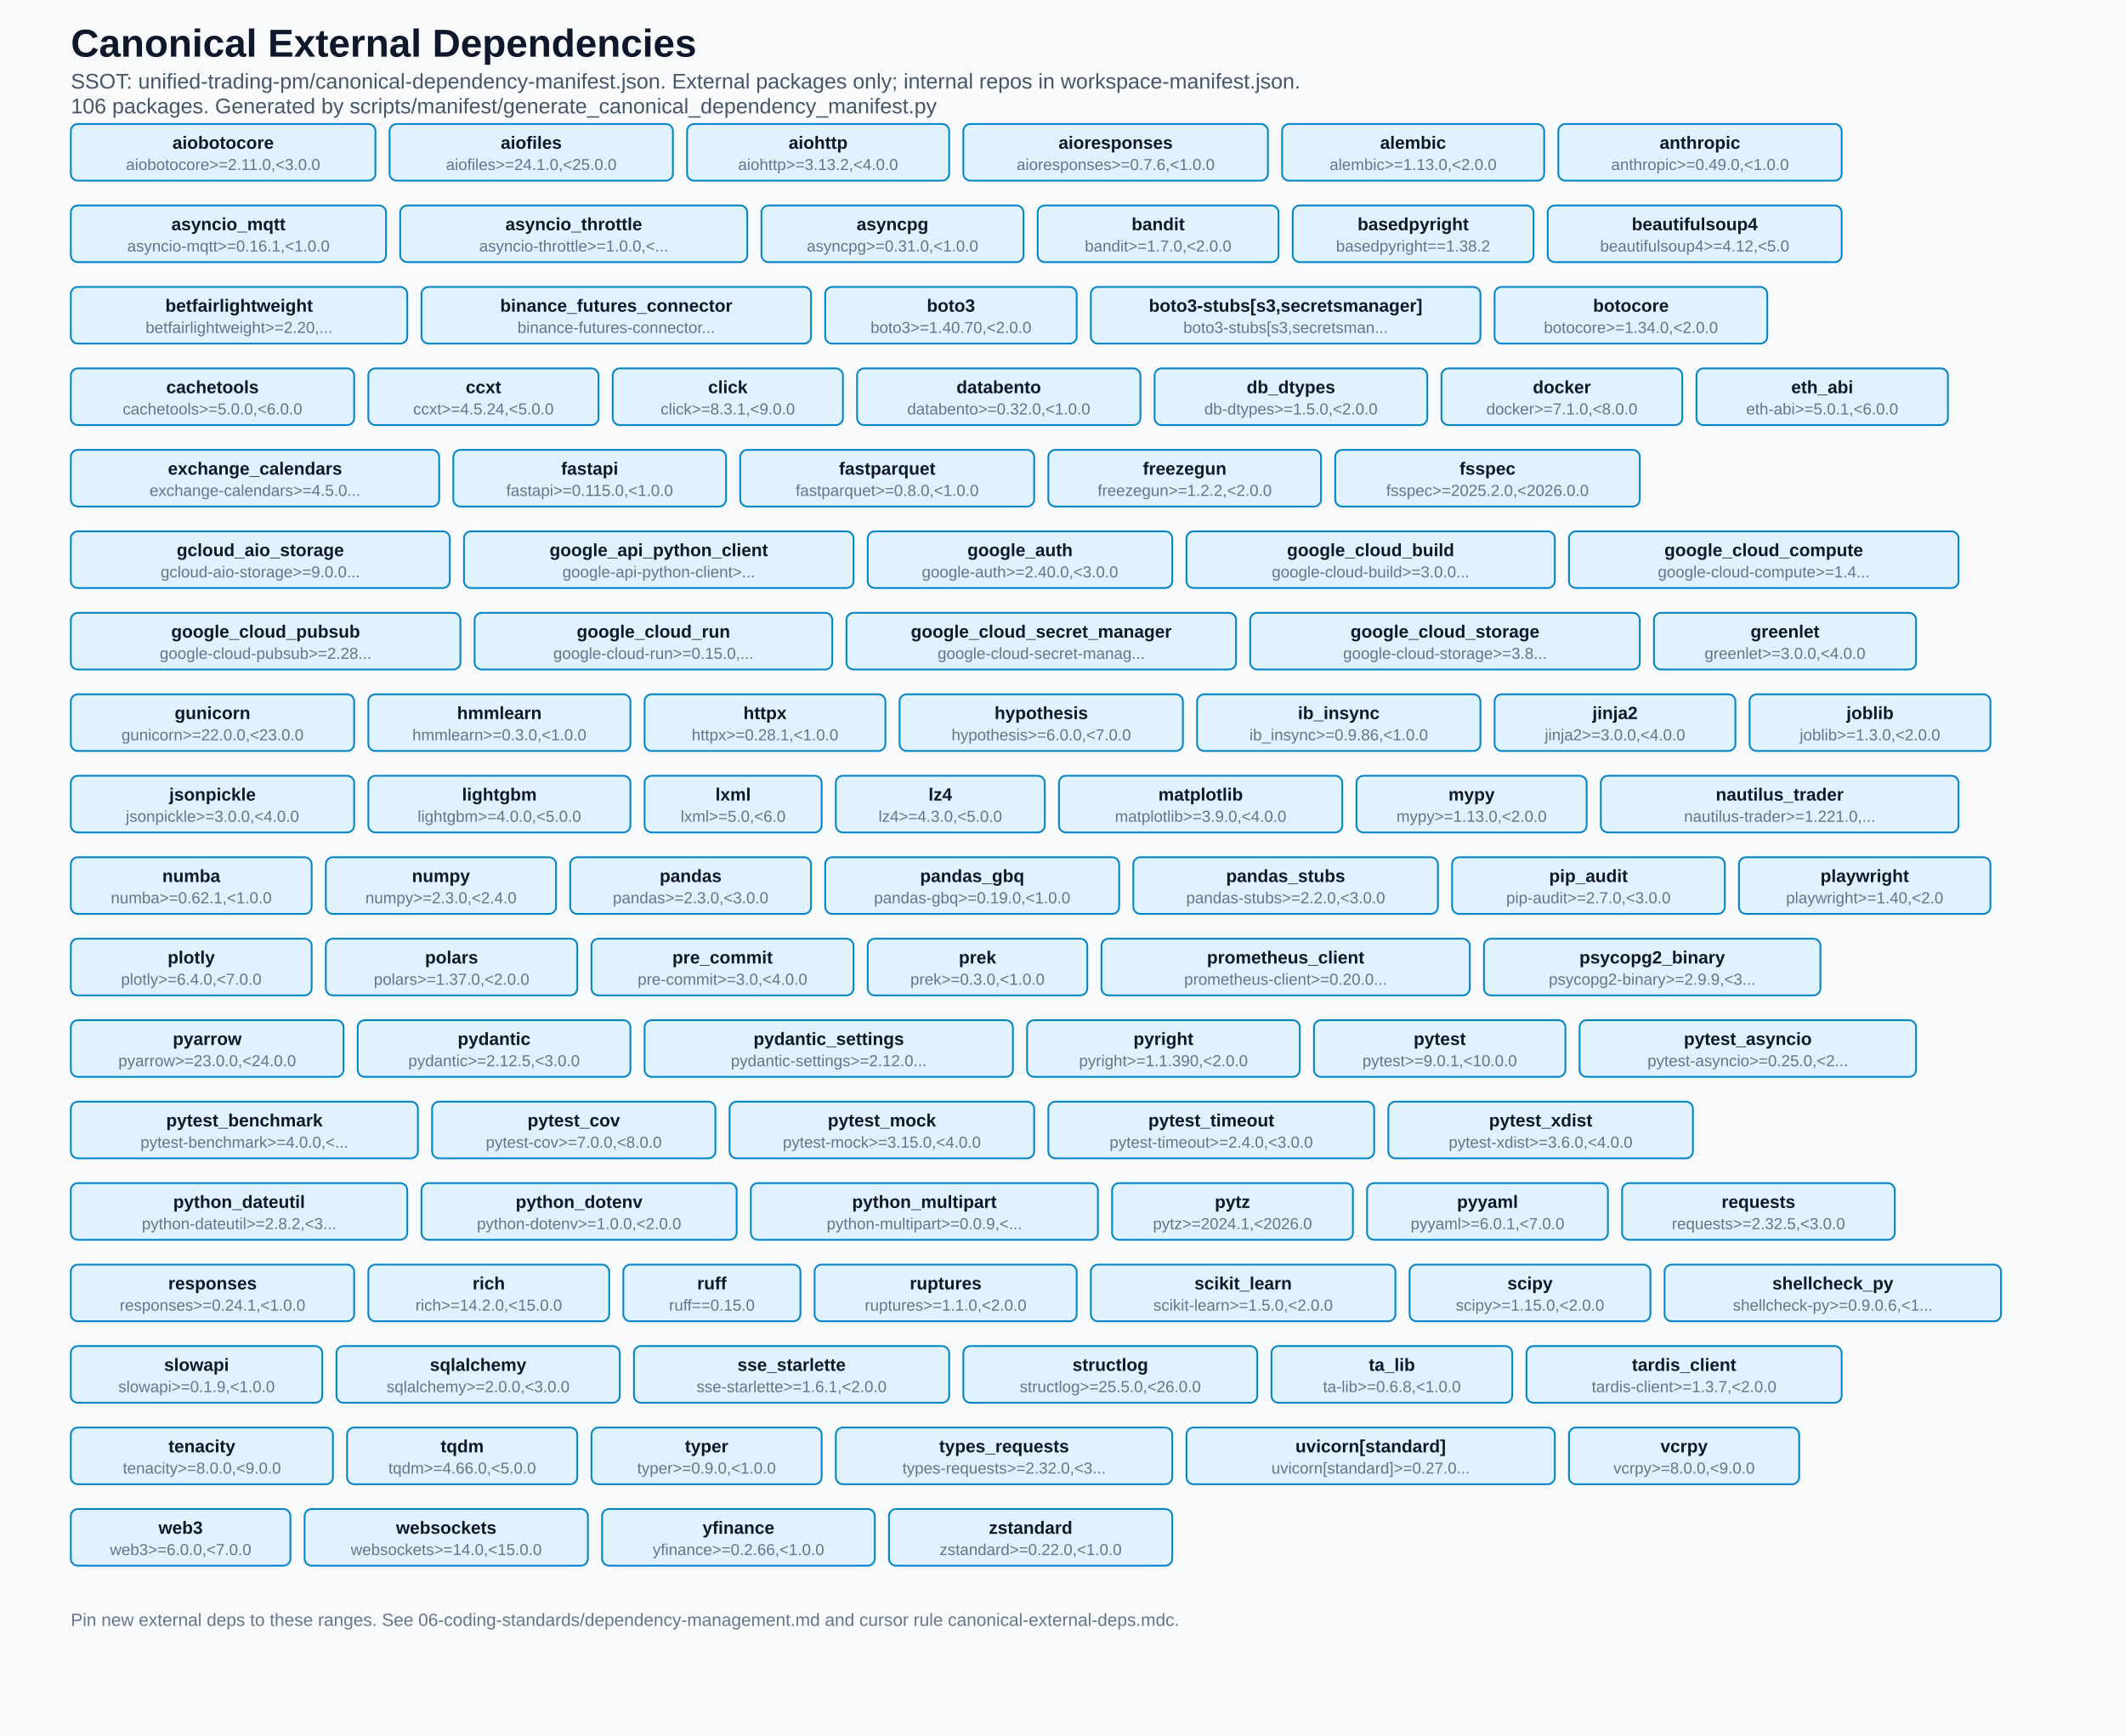
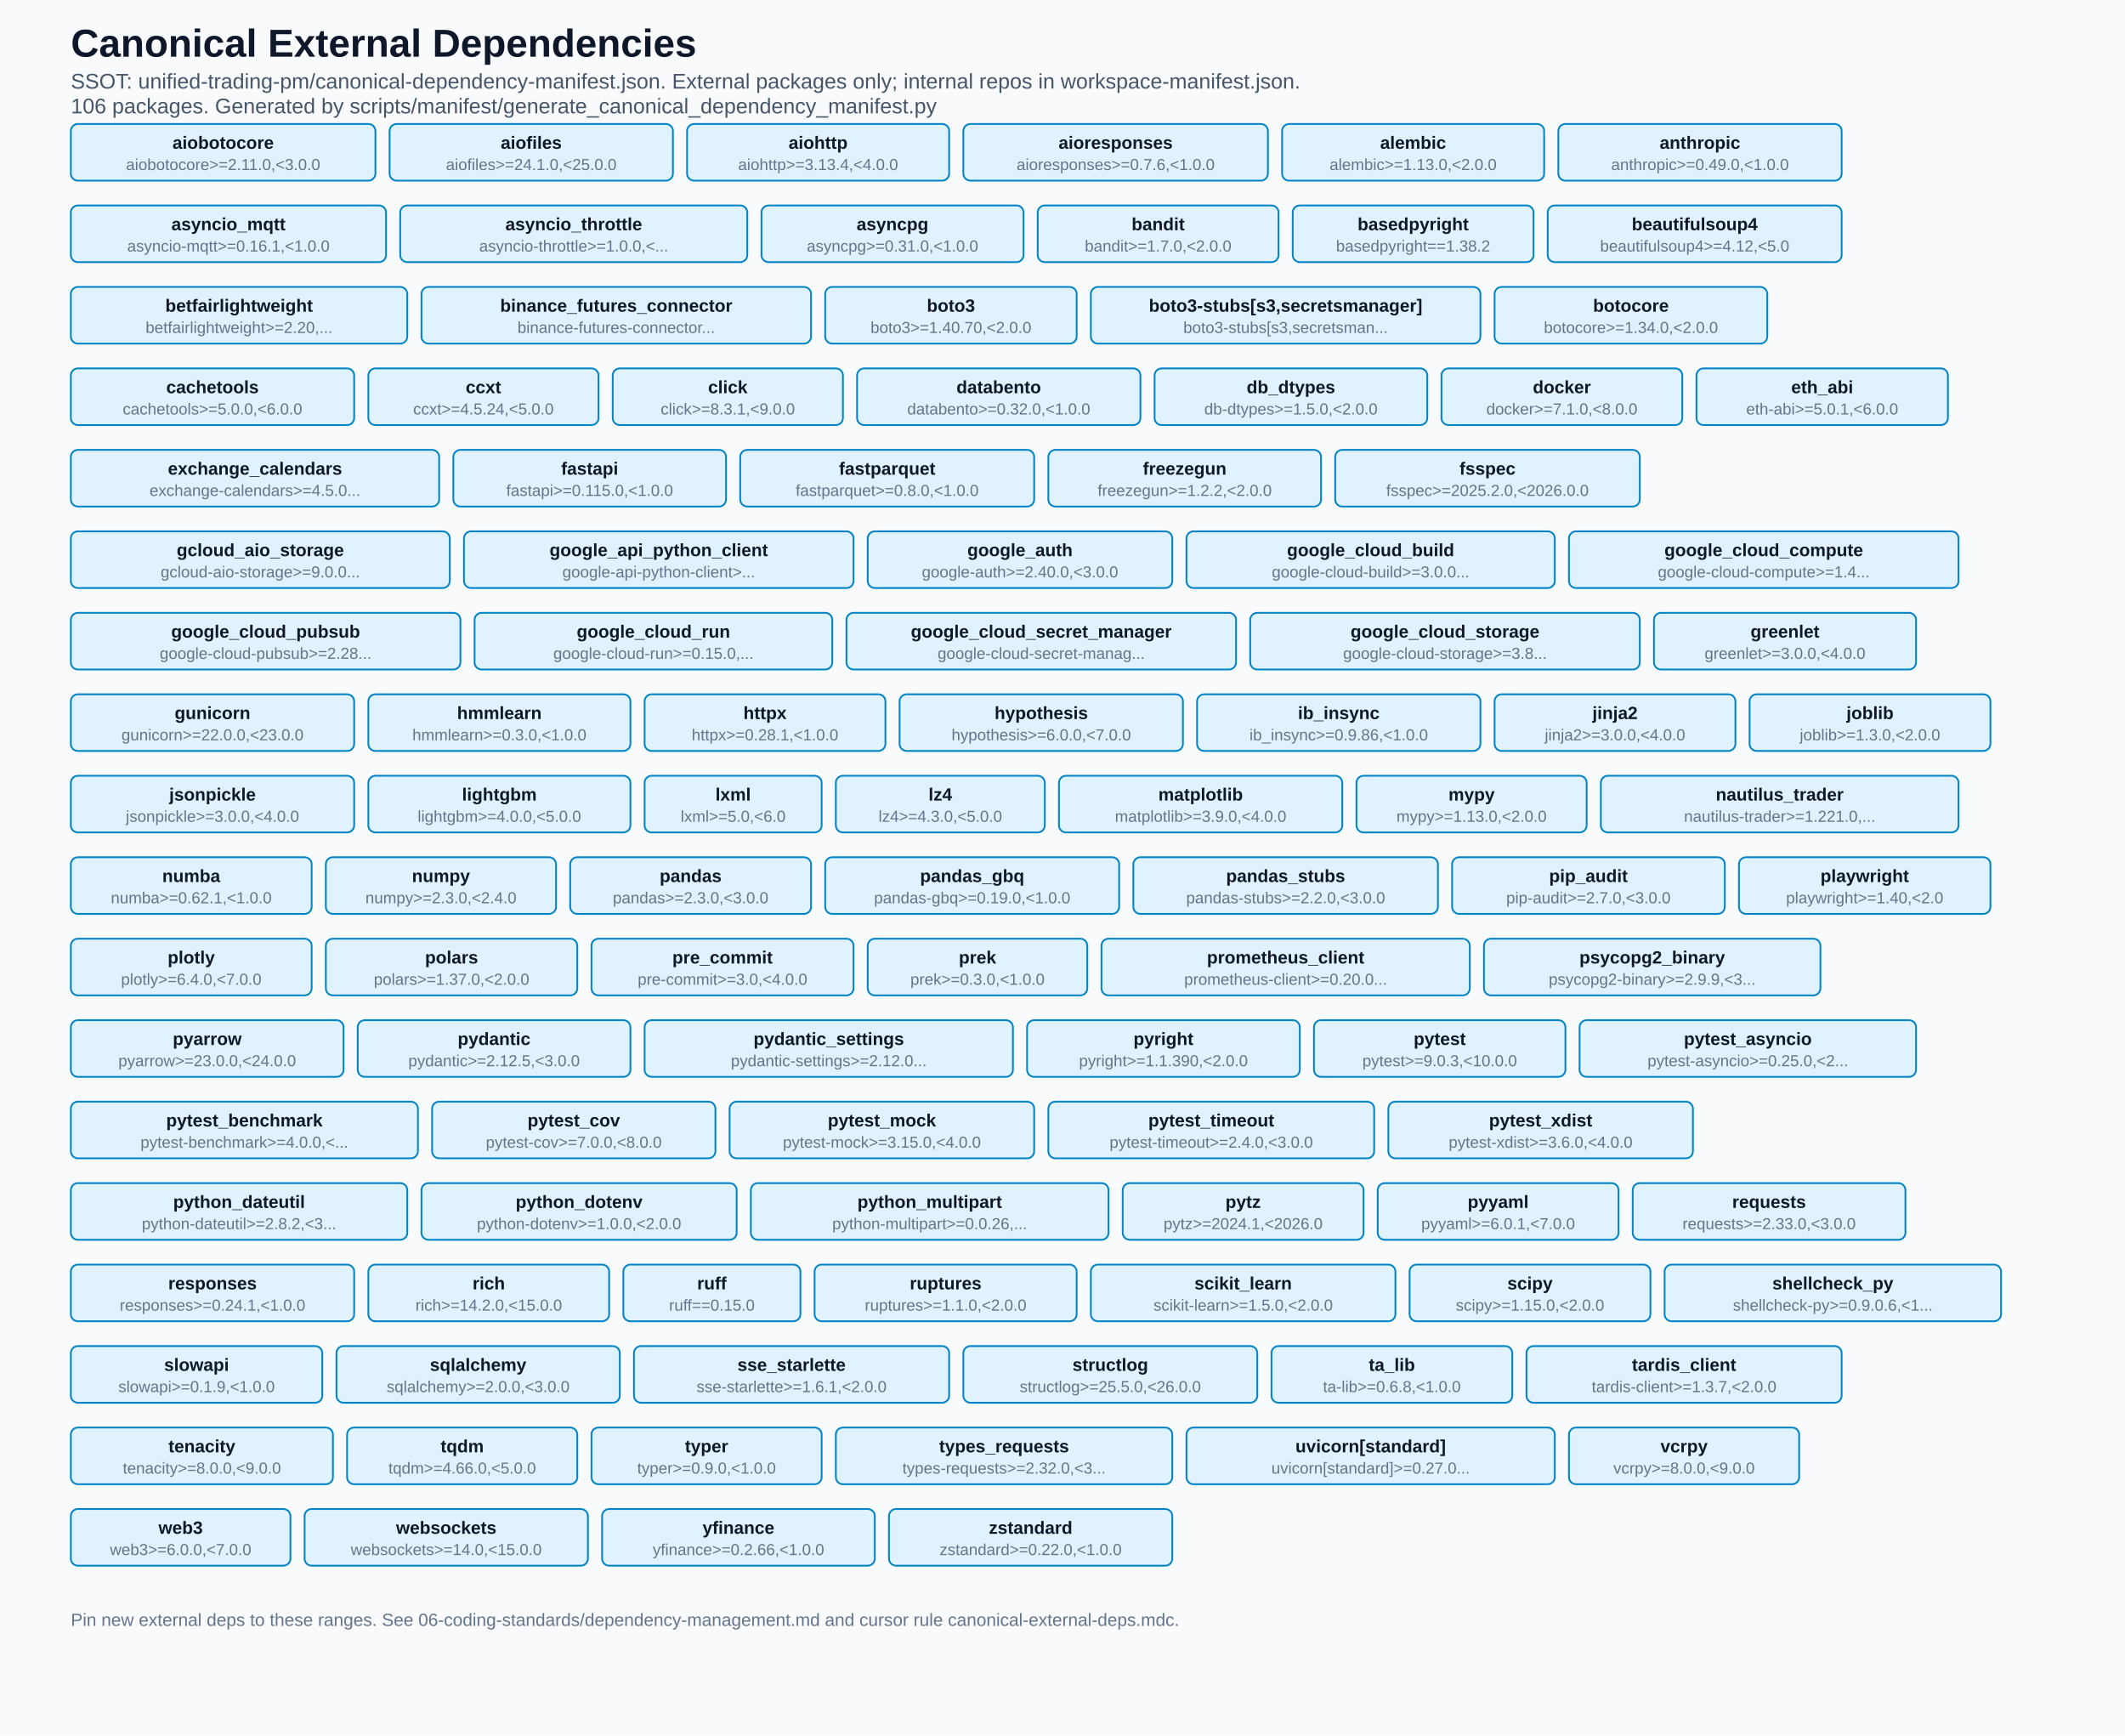
<svg xmlns="http://www.w3.org/2000/svg" width="1200" height="980" viewBox="0 0 1200 980">
  <defs>
    <style>

  .bg { fill: #f8fafc; }
  .title { font: 700 22px Arial, sans-serif; fill: #0f172a; }
  .subtitle { font: 500 12px Arial, sans-serif; fill: #475569; }
  .section { font: 700 13px Arial, sans-serif; fill: #0f172a; }
  .label { font: 600 10px Arial, sans-serif; fill: #0f172a; }
  .ver { font: 500 9px Arial, sans-serif; fill: #64748b; }
  .pkg-box { fill: #e0f2fe; stroke: #0284c7; stroke-width: 1; rx: 4; }
  .footer { font: 500 10px Arial, sans-serif; fill: #64748b; }

</style>
  </defs>
  <rect class="bg" x="0" y="0" width="1200" height="980" />
  <text x="40" y="32" class="title">Canonical External Dependencies</text>
  <text x="40" y="50" class="subtitle">SSOT: unified-trading-pm/canonical-dependency-manifest.json. External packages only; internal repos in workspace-manifest.json.</text>
  <text x="40" y="64" class="subtitle">106 packages. Generated by scripts/manifest/generate_canonical_dependency_manifest.py</text>
  <rect x="40" y="70" width="172" height="32" class="pkg-box" />
  <text x="126" y="84" text-anchor="middle" class="label">aiobotocore</text>
  <text x="126" y="96" text-anchor="middle" class="ver">aiobotocore&gt;=2.11.0,&lt;3.0.0</text>
  <rect x="220" y="70" width="160" height="32" class="pkg-box" />
  <text x="300" y="84" text-anchor="middle" class="label">aiofiles</text>
  <text x="300" y="96" text-anchor="middle" class="ver">aiofiles&gt;=24.1.0,&lt;25.0.0</text>
  <rect x="388" y="70" width="148" height="32" class="pkg-box" />
  <text x="462" y="84" text-anchor="middle" class="label">aiohttp</text>
-   <text x="462" y="96" text-anchor="middle" class="ver">aiohttp&gt;=3.13.2,&lt;4.0.0</text>
+   <text x="462" y="96" text-anchor="middle" class="ver">aiohttp&gt;=3.13.4,&lt;4.0.0</text>
  <rect x="544" y="70" width="172" height="32" class="pkg-box" />
  <text x="630" y="84" text-anchor="middle" class="label">aioresponses</text>
  <text x="630" y="96" text-anchor="middle" class="ver">aioresponses&gt;=0.7.6,&lt;1.0.0</text>
  <rect x="724" y="70" width="148" height="32" class="pkg-box" />
  <text x="798" y="84" text-anchor="middle" class="label">alembic</text>
  <text x="798" y="96" text-anchor="middle" class="ver">alembic&gt;=1.13.0,&lt;2.0.0</text>
  <rect x="880" y="70" width="160" height="32" class="pkg-box" />
  <text x="960" y="84" text-anchor="middle" class="label">anthropic</text>
  <text x="960" y="96" text-anchor="middle" class="ver">anthropic&gt;=0.49.0,&lt;1.0.0</text>
  <rect x="40" y="116" width="178" height="32" class="pkg-box" />
  <text x="129" y="130" text-anchor="middle" class="label">asyncio_mqtt</text>
  <text x="129" y="142" text-anchor="middle" class="ver">asyncio-mqtt&gt;=0.16.1,&lt;1.0.0</text>
  <rect x="226" y="116" width="196" height="32" class="pkg-box" />
  <text x="324" y="130" text-anchor="middle" class="label">asyncio_throttle</text>
  <text x="324" y="142" text-anchor="middle" class="ver">asyncio-throttle&gt;=1.0.0,&lt;...</text>
  <rect x="430" y="116" width="148" height="32" class="pkg-box" />
  <text x="504" y="130" text-anchor="middle" class="label">asyncpg</text>
  <text x="504" y="142" text-anchor="middle" class="ver">asyncpg&gt;=0.31.0,&lt;1.0.0</text>
  <rect x="586" y="116" width="136" height="32" class="pkg-box" />
  <text x="654" y="130" text-anchor="middle" class="label">bandit</text>
  <text x="654" y="142" text-anchor="middle" class="ver">bandit&gt;=1.7.0,&lt;2.0.0</text>
  <rect x="730" y="116" width="136" height="32" class="pkg-box" />
  <text x="798" y="130" text-anchor="middle" class="label">basedpyright</text>
  <text x="798" y="142" text-anchor="middle" class="ver">basedpyright==1.38.2</text>
  <rect x="874" y="116" width="166" height="32" class="pkg-box" />
  <text x="957" y="130" text-anchor="middle" class="label">beautifulsoup4</text>
  <text x="957" y="142" text-anchor="middle" class="ver">beautifulsoup4&gt;=4.12,&lt;5.0</text>
  <rect x="40" y="162" width="190" height="32" class="pkg-box" />
  <text x="135" y="176" text-anchor="middle" class="label">betfairlightweight</text>
  <text x="135" y="188" text-anchor="middle" class="ver">betfairlightweight&gt;=2.20,...</text>
  <rect x="238" y="162" width="220" height="32" class="pkg-box" />
  <text x="348" y="176" text-anchor="middle" class="label">binance_futures_connector</text>
  <text x="348" y="188" text-anchor="middle" class="ver">binance-futures-connector...</text>
  <rect x="466" y="162" width="142" height="32" class="pkg-box" />
  <text x="537" y="176" text-anchor="middle" class="label">boto3</text>
  <text x="537" y="188" text-anchor="middle" class="ver">boto3&gt;=1.40.70,&lt;2.0.0</text>
  <rect x="616" y="162" width="220" height="32" class="pkg-box" />
  <text x="726" y="176" text-anchor="middle" class="label">boto3-stubs[s3,secretsmanager]</text>
  <text x="726" y="188" text-anchor="middle" class="ver">boto3-stubs[s3,secretsman...</text>
  <rect x="844" y="162" width="154" height="32" class="pkg-box" />
  <text x="921" y="176" text-anchor="middle" class="label">botocore</text>
  <text x="921" y="188" text-anchor="middle" class="ver">botocore&gt;=1.34.0,&lt;2.0.0</text>
  <rect x="40" y="208" width="160" height="32" class="pkg-box" />
  <text x="120" y="222" text-anchor="middle" class="label">cachetools</text>
  <text x="120" y="234" text-anchor="middle" class="ver">cachetools&gt;=5.0.0,&lt;6.0.0</text>
  <rect x="208" y="208" width="130" height="32" class="pkg-box" />
  <text x="273" y="222" text-anchor="middle" class="label">ccxt</text>
  <text x="273" y="234" text-anchor="middle" class="ver">ccxt&gt;=4.5.24,&lt;5.0.0</text>
  <rect x="346" y="208" width="130" height="32" class="pkg-box" />
  <text x="411" y="222" text-anchor="middle" class="label">click</text>
  <text x="411" y="234" text-anchor="middle" class="ver">click&gt;=8.3.1,&lt;9.0.0</text>
  <rect x="484" y="208" width="160" height="32" class="pkg-box" />
  <text x="564" y="222" text-anchor="middle" class="label">databento</text>
  <text x="564" y="234" text-anchor="middle" class="ver">databento&gt;=0.32.0,&lt;1.0.0</text>
  <rect x="652" y="208" width="154" height="32" class="pkg-box" />
  <text x="729" y="222" text-anchor="middle" class="label">db_dtypes</text>
  <text x="729" y="234" text-anchor="middle" class="ver">db-dtypes&gt;=1.5.0,&lt;2.0.0</text>
  <rect x="814" y="208" width="136" height="32" class="pkg-box" />
  <text x="882" y="222" text-anchor="middle" class="label">docker</text>
  <text x="882" y="234" text-anchor="middle" class="ver">docker&gt;=7.1.0,&lt;8.0.0</text>
  <rect x="958" y="208" width="142" height="32" class="pkg-box" />
  <text x="1029" y="222" text-anchor="middle" class="label">eth_abi</text>
  <text x="1029" y="234" text-anchor="middle" class="ver">eth-abi&gt;=5.0.1,&lt;6.0.0</text>
  <rect x="40" y="254" width="208" height="32" class="pkg-box" />
  <text x="144" y="268" text-anchor="middle" class="label">exchange_calendars</text>
  <text x="144" y="280" text-anchor="middle" class="ver">exchange-calendars&gt;=4.5.0...</text>
  <rect x="256" y="254" width="154" height="32" class="pkg-box" />
  <text x="333" y="268" text-anchor="middle" class="label">fastapi</text>
  <text x="333" y="280" text-anchor="middle" class="ver">fastapi&gt;=0.115.0,&lt;1.0.0</text>
  <rect x="418" y="254" width="166" height="32" class="pkg-box" />
  <text x="501" y="268" text-anchor="middle" class="label">fastparquet</text>
  <text x="501" y="280" text-anchor="middle" class="ver">fastparquet&gt;=0.8.0,&lt;1.0.0</text>
  <rect x="592" y="254" width="154" height="32" class="pkg-box" />
  <text x="669" y="268" text-anchor="middle" class="label">freezegun</text>
  <text x="669" y="280" text-anchor="middle" class="ver">freezegun&gt;=1.2.2,&lt;2.0.0</text>
  <rect x="754" y="254" width="172" height="32" class="pkg-box" />
  <text x="840" y="268" text-anchor="middle" class="label">fsspec</text>
  <text x="840" y="280" text-anchor="middle" class="ver">fsspec&gt;=2025.2.0,&lt;2026.0.0</text>
  <rect x="40" y="300" width="214" height="32" class="pkg-box" />
  <text x="147" y="314" text-anchor="middle" class="label">gcloud_aio_storage</text>
  <text x="147" y="326" text-anchor="middle" class="ver">gcloud-aio-storage&gt;=9.0.0...</text>
  <rect x="262" y="300" width="220" height="32" class="pkg-box" />
  <text x="372" y="314" text-anchor="middle" class="label">google_api_python_client</text>
  <text x="372" y="326" text-anchor="middle" class="ver">google-api-python-client&gt;...</text>
  <rect x="490" y="300" width="172" height="32" class="pkg-box" />
  <text x="576" y="314" text-anchor="middle" class="label">google_auth</text>
  <text x="576" y="326" text-anchor="middle" class="ver">google-auth&gt;=2.40.0,&lt;3.0.0</text>
  <rect x="670" y="300" width="208" height="32" class="pkg-box" />
  <text x="774" y="314" text-anchor="middle" class="label">google_cloud_build</text>
  <text x="774" y="326" text-anchor="middle" class="ver">google-cloud-build&gt;=3.0.0...</text>
  <rect x="886" y="300" width="220" height="32" class="pkg-box" />
  <text x="996" y="314" text-anchor="middle" class="label">google_cloud_compute</text>
  <text x="996" y="326" text-anchor="middle" class="ver">google-cloud-compute&gt;=1.4...</text>
  <rect x="40" y="346" width="220" height="32" class="pkg-box" />
  <text x="150" y="360" text-anchor="middle" class="label">google_cloud_pubsub</text>
  <text x="150" y="372" text-anchor="middle" class="ver">google-cloud-pubsub&gt;=2.28...</text>
  <rect x="268" y="346" width="202" height="32" class="pkg-box" />
  <text x="369" y="360" text-anchor="middle" class="label">google_cloud_run</text>
  <text x="369" y="372" text-anchor="middle" class="ver">google-cloud-run&gt;=0.15.0,...</text>
  <rect x="478" y="346" width="220" height="32" class="pkg-box" />
  <text x="588" y="360" text-anchor="middle" class="label">google_cloud_secret_manager</text>
  <text x="588" y="372" text-anchor="middle" class="ver">google-cloud-secret-manag...</text>
  <rect x="706" y="346" width="220" height="32" class="pkg-box" />
  <text x="816" y="360" text-anchor="middle" class="label">google_cloud_storage</text>
  <text x="816" y="372" text-anchor="middle" class="ver">google-cloud-storage&gt;=3.8...</text>
  <rect x="934" y="346" width="148" height="32" class="pkg-box" />
  <text x="1008" y="360" text-anchor="middle" class="label">greenlet</text>
  <text x="1008" y="372" text-anchor="middle" class="ver">greenlet&gt;=3.0.0,&lt;4.0.0</text>
  <rect x="40" y="392" width="160" height="32" class="pkg-box" />
  <text x="120" y="406" text-anchor="middle" class="label">gunicorn</text>
  <text x="120" y="418" text-anchor="middle" class="ver">gunicorn&gt;=22.0.0,&lt;23.0.0</text>
  <rect x="208" y="392" width="148" height="32" class="pkg-box" />
  <text x="282" y="406" text-anchor="middle" class="label">hmmlearn</text>
  <text x="282" y="418" text-anchor="middle" class="ver">hmmlearn&gt;=0.3.0,&lt;1.0.0</text>
  <rect x="364" y="392" width="136" height="32" class="pkg-box" />
  <text x="432" y="406" text-anchor="middle" class="label">httpx</text>
  <text x="432" y="418" text-anchor="middle" class="ver">httpx&gt;=0.28.1,&lt;1.0.0</text>
  <rect x="508" y="392" width="160" height="32" class="pkg-box" />
  <text x="588" y="406" text-anchor="middle" class="label">hypothesis</text>
  <text x="588" y="418" text-anchor="middle" class="ver">hypothesis&gt;=6.0.0,&lt;7.0.0</text>
  <rect x="676" y="392" width="160" height="32" class="pkg-box" />
  <text x="756" y="406" text-anchor="middle" class="label">ib_insync</text>
  <text x="756" y="418" text-anchor="middle" class="ver">ib_insync&gt;=0.9.86,&lt;1.0.0</text>
  <rect x="844" y="392" width="136" height="32" class="pkg-box" />
  <text x="912" y="406" text-anchor="middle" class="label">jinja2</text>
  <text x="912" y="418" text-anchor="middle" class="ver">jinja2&gt;=3.0.0,&lt;4.0.0</text>
  <rect x="988" y="392" width="136" height="32" class="pkg-box" />
  <text x="1056" y="406" text-anchor="middle" class="label">joblib</text>
  <text x="1056" y="418" text-anchor="middle" class="ver">joblib&gt;=1.3.0,&lt;2.0.0</text>
  <rect x="40" y="438" width="160" height="32" class="pkg-box" />
  <text x="120" y="452" text-anchor="middle" class="label">jsonpickle</text>
  <text x="120" y="464" text-anchor="middle" class="ver">jsonpickle&gt;=3.0.0,&lt;4.0.0</text>
  <rect x="208" y="438" width="148" height="32" class="pkg-box" />
  <text x="282" y="452" text-anchor="middle" class="label">lightgbm</text>
  <text x="282" y="464" text-anchor="middle" class="ver">lightgbm&gt;=4.0.0,&lt;5.0.0</text>
  <rect x="364" y="438" width="100" height="32" class="pkg-box" />
  <text x="414" y="452" text-anchor="middle" class="label">lxml</text>
  <text x="414" y="464" text-anchor="middle" class="ver">lxml&gt;=5.0,&lt;6.0</text>
  <rect x="472" y="438" width="118" height="32" class="pkg-box" />
  <text x="531" y="452" text-anchor="middle" class="label">lz4</text>
  <text x="531" y="464" text-anchor="middle" class="ver">lz4&gt;=4.3.0,&lt;5.0.0</text>
  <rect x="598" y="438" width="160" height="32" class="pkg-box" />
  <text x="678" y="452" text-anchor="middle" class="label">matplotlib</text>
  <text x="678" y="464" text-anchor="middle" class="ver">matplotlib&gt;=3.9.0,&lt;4.0.0</text>
  <rect x="766" y="438" width="130" height="32" class="pkg-box" />
  <text x="831" y="452" text-anchor="middle" class="label">mypy</text>
  <text x="831" y="464" text-anchor="middle" class="ver">mypy&gt;=1.13.0,&lt;2.0.0</text>
  <rect x="904" y="438" width="202" height="32" class="pkg-box" />
  <text x="1005" y="452" text-anchor="middle" class="label">nautilus_trader</text>
  <text x="1005" y="464" text-anchor="middle" class="ver">nautilus-trader&gt;=1.221.0,...</text>
  <rect x="40" y="484" width="136" height="32" class="pkg-box" />
  <text x="108" y="498" text-anchor="middle" class="label">numba</text>
  <text x="108" y="510" text-anchor="middle" class="ver">numba&gt;=0.62.1,&lt;1.0.0</text>
  <rect x="184" y="484" width="130" height="32" class="pkg-box" />
  <text x="249" y="498" text-anchor="middle" class="label">numpy</text>
  <text x="249" y="510" text-anchor="middle" class="ver">numpy&gt;=2.3.0,&lt;2.4.0</text>
  <rect x="322" y="484" width="136" height="32" class="pkg-box" />
  <text x="390" y="498" text-anchor="middle" class="label">pandas</text>
  <text x="390" y="510" text-anchor="middle" class="ver">pandas&gt;=2.3.0,&lt;3.0.0</text>
  <rect x="466" y="484" width="166" height="32" class="pkg-box" />
  <text x="549" y="498" text-anchor="middle" class="label">pandas_gbq</text>
  <text x="549" y="510" text-anchor="middle" class="ver">pandas-gbq&gt;=0.19.0,&lt;1.0.0</text>
  <rect x="640" y="484" width="172" height="32" class="pkg-box" />
  <text x="726" y="498" text-anchor="middle" class="label">pandas_stubs</text>
  <text x="726" y="510" text-anchor="middle" class="ver">pandas-stubs&gt;=2.2.0,&lt;3.0.0</text>
  <rect x="820" y="484" width="154" height="32" class="pkg-box" />
  <text x="897" y="498" text-anchor="middle" class="label">pip_audit</text>
  <text x="897" y="510" text-anchor="middle" class="ver">pip-audit&gt;=2.7.0,&lt;3.0.0</text>
  <rect x="982" y="484" width="142" height="32" class="pkg-box" />
  <text x="1053" y="498" text-anchor="middle" class="label">playwright</text>
  <text x="1053" y="510" text-anchor="middle" class="ver">playwright&gt;=1.40,&lt;2.0</text>
  <rect x="40" y="530" width="136" height="32" class="pkg-box" />
  <text x="108" y="544" text-anchor="middle" class="label">plotly</text>
  <text x="108" y="556" text-anchor="middle" class="ver">plotly&gt;=6.4.0,&lt;7.0.0</text>
  <rect x="184" y="530" width="142" height="32" class="pkg-box" />
  <text x="255" y="544" text-anchor="middle" class="label">polars</text>
  <text x="255" y="556" text-anchor="middle" class="ver">polars&gt;=1.37.0,&lt;2.0.0</text>
  <rect x="334" y="530" width="148" height="32" class="pkg-box" />
  <text x="408" y="544" text-anchor="middle" class="label">pre_commit</text>
  <text x="408" y="556" text-anchor="middle" class="ver">pre-commit&gt;=3.0,&lt;4.0.0</text>
  <rect x="490" y="530" width="124" height="32" class="pkg-box" />
  <text x="552" y="544" text-anchor="middle" class="label">prek</text>
  <text x="552" y="556" text-anchor="middle" class="ver">prek&gt;=0.3.0,&lt;1.0.0</text>
  <rect x="622" y="530" width="208" height="32" class="pkg-box" />
  <text x="726" y="544" text-anchor="middle" class="label">prometheus_client</text>
  <text x="726" y="556" text-anchor="middle" class="ver">prometheus-client&gt;=0.20.0...</text>
  <rect x="838" y="530" width="190" height="32" class="pkg-box" />
  <text x="933" y="544" text-anchor="middle" class="label">psycopg2_binary</text>
  <text x="933" y="556" text-anchor="middle" class="ver">psycopg2-binary&gt;=2.9.9,&lt;3...</text>
  <rect x="40" y="576" width="154" height="32" class="pkg-box" />
  <text x="117" y="590" text-anchor="middle" class="label">pyarrow</text>
  <text x="117" y="602" text-anchor="middle" class="ver">pyarrow&gt;=23.0.0,&lt;24.0.0</text>
  <rect x="202" y="576" width="154" height="32" class="pkg-box" />
  <text x="279" y="590" text-anchor="middle" class="label">pydantic</text>
  <text x="279" y="602" text-anchor="middle" class="ver">pydantic&gt;=2.12.5,&lt;3.0.0</text>
  <rect x="364" y="576" width="208" height="32" class="pkg-box" />
  <text x="468" y="590" text-anchor="middle" class="label">pydantic_settings</text>
  <text x="468" y="602" text-anchor="middle" class="ver">pydantic-settings&gt;=2.12.0...</text>
  <rect x="580" y="576" width="154" height="32" class="pkg-box" />
  <text x="657" y="590" text-anchor="middle" class="label">pyright</text>
  <text x="657" y="602" text-anchor="middle" class="ver">pyright&gt;=1.1.390,&lt;2.0.0</text>
  <rect x="742" y="576" width="142" height="32" class="pkg-box" />
  <text x="813" y="590" text-anchor="middle" class="label">pytest</text>
-   <text x="813" y="602" text-anchor="middle" class="ver">pytest&gt;=9.0.1,&lt;10.0.0</text>
+   <text x="813" y="602" text-anchor="middle" class="ver">pytest&gt;=9.0.3,&lt;10.0.0</text>
  <rect x="892" y="576" width="190" height="32" class="pkg-box" />
  <text x="987" y="590" text-anchor="middle" class="label">pytest_asyncio</text>
  <text x="987" y="602" text-anchor="middle" class="ver">pytest-asyncio&gt;=0.25.0,&lt;2...</text>
  <rect x="40" y="622" width="196" height="32" class="pkg-box" />
  <text x="138" y="636" text-anchor="middle" class="label">pytest_benchmark</text>
  <text x="138" y="648" text-anchor="middle" class="ver">pytest-benchmark&gt;=4.0.0,&lt;...</text>
  <rect x="244" y="622" width="160" height="32" class="pkg-box" />
  <text x="324" y="636" text-anchor="middle" class="label">pytest_cov</text>
  <text x="324" y="648" text-anchor="middle" class="ver">pytest-cov&gt;=7.0.0,&lt;8.0.0</text>
  <rect x="412" y="622" width="172" height="32" class="pkg-box" />
  <text x="498" y="636" text-anchor="middle" class="label">pytest_mock</text>
  <text x="498" y="648" text-anchor="middle" class="ver">pytest-mock&gt;=3.15.0,&lt;4.0.0</text>
  <rect x="592" y="622" width="184" height="32" class="pkg-box" />
  <text x="684" y="636" text-anchor="middle" class="label">pytest_timeout</text>
  <text x="684" y="648" text-anchor="middle" class="ver">pytest-timeout&gt;=2.4.0,&lt;3.0.0</text>
  <rect x="784" y="622" width="172" height="32" class="pkg-box" />
  <text x="870" y="636" text-anchor="middle" class="label">pytest_xdist</text>
  <text x="870" y="648" text-anchor="middle" class="ver">pytest-xdist&gt;=3.6.0,&lt;4.0.0</text>
  <rect x="40" y="668" width="190" height="32" class="pkg-box" />
  <text x="135" y="682" text-anchor="middle" class="label">python_dateutil</text>
  <text x="135" y="694" text-anchor="middle" class="ver">python-dateutil&gt;=2.8.2,&lt;3...</text>
  <rect x="238" y="668" width="178" height="32" class="pkg-box" />
  <text x="327" y="682" text-anchor="middle" class="label">python_dotenv</text>
  <text x="327" y="694" text-anchor="middle" class="ver">python-dotenv&gt;=1.0.0,&lt;2.0.0</text>
-   <rect x="424" y="668" width="196" height="32" class="pkg-box" />
-   <text x="522" y="682" text-anchor="middle" class="label">python_multipart</text>
-   <text x="522" y="694" text-anchor="middle" class="ver">python-multipart&gt;=0.0.9,&lt;...</text>
-   <rect x="628" y="668" width="136" height="32" class="pkg-box" />
-   <text x="696" y="682" text-anchor="middle" class="label">pytz</text>
-   <text x="696" y="694" text-anchor="middle" class="ver">pytz&gt;=2024.1,&lt;2026.0</text>
-   <rect x="772" y="668" width="136" height="32" class="pkg-box" />
-   <text x="840" y="682" text-anchor="middle" class="label">pyyaml</text>
-   <text x="840" y="694" text-anchor="middle" class="ver">pyyaml&gt;=6.0.1,&lt;7.0.0</text>
-   <rect x="916" y="668" width="154" height="32" class="pkg-box" />
-   <text x="993" y="682" text-anchor="middle" class="label">requests</text>
-   <text x="993" y="694" text-anchor="middle" class="ver">requests&gt;=2.32.5,&lt;3.0.0</text>
+   <rect x="424" y="668" width="202" height="32" class="pkg-box" />
+   <text x="525" y="682" text-anchor="middle" class="label">python_multipart</text>
+   <text x="525" y="694" text-anchor="middle" class="ver">python-multipart&gt;=0.0.26,...</text>
+   <rect x="634" y="668" width="136" height="32" class="pkg-box" />
+   <text x="702" y="682" text-anchor="middle" class="label">pytz</text>
+   <text x="702" y="694" text-anchor="middle" class="ver">pytz&gt;=2024.1,&lt;2026.0</text>
+   <rect x="778" y="668" width="136" height="32" class="pkg-box" />
+   <text x="846" y="682" text-anchor="middle" class="label">pyyaml</text>
+   <text x="846" y="694" text-anchor="middle" class="ver">pyyaml&gt;=6.0.1,&lt;7.0.0</text>
+   <rect x="922" y="668" width="154" height="32" class="pkg-box" />
+   <text x="999" y="682" text-anchor="middle" class="label">requests</text>
+   <text x="999" y="694" text-anchor="middle" class="ver">requests&gt;=2.33.0,&lt;3.0.0</text>
  <rect x="40" y="714" width="160" height="32" class="pkg-box" />
  <text x="120" y="728" text-anchor="middle" class="label">responses</text>
  <text x="120" y="740" text-anchor="middle" class="ver">responses&gt;=0.24.1,&lt;1.0.0</text>
  <rect x="208" y="714" width="136" height="32" class="pkg-box" />
  <text x="276" y="728" text-anchor="middle" class="label">rich</text>
  <text x="276" y="740" text-anchor="middle" class="ver">rich&gt;=14.2.0,&lt;15.0.0</text>
  <rect x="352" y="714" width="100" height="32" class="pkg-box" />
  <text x="402" y="728" text-anchor="middle" class="label">ruff</text>
  <text x="402" y="740" text-anchor="middle" class="ver">ruff==0.15.0</text>
  <rect x="460" y="714" width="148" height="32" class="pkg-box" />
  <text x="534" y="728" text-anchor="middle" class="label">ruptures</text>
  <text x="534" y="740" text-anchor="middle" class="ver">ruptures&gt;=1.1.0,&lt;2.0.0</text>
  <rect x="616" y="714" width="172" height="32" class="pkg-box" />
  <text x="702" y="728" text-anchor="middle" class="label">scikit_learn</text>
  <text x="702" y="740" text-anchor="middle" class="ver">scikit-learn&gt;=1.5.0,&lt;2.0.0</text>
  <rect x="796" y="714" width="136" height="32" class="pkg-box" />
  <text x="864" y="728" text-anchor="middle" class="label">scipy</text>
  <text x="864" y="740" text-anchor="middle" class="ver">scipy&gt;=1.15.0,&lt;2.0.0</text>
  <rect x="940" y="714" width="190" height="32" class="pkg-box" />
  <text x="1035" y="728" text-anchor="middle" class="label">shellcheck_py</text>
  <text x="1035" y="740" text-anchor="middle" class="ver">shellcheck-py&gt;=0.9.0.6,&lt;1...</text>
  <rect x="40" y="760" width="142" height="32" class="pkg-box" />
  <text x="111" y="774" text-anchor="middle" class="label">slowapi</text>
  <text x="111" y="786" text-anchor="middle" class="ver">slowapi&gt;=0.1.9,&lt;1.0.0</text>
  <rect x="190" y="760" width="160" height="32" class="pkg-box" />
  <text x="270" y="774" text-anchor="middle" class="label">sqlalchemy</text>
  <text x="270" y="786" text-anchor="middle" class="ver">sqlalchemy&gt;=2.0.0,&lt;3.0.0</text>
  <rect x="358" y="760" width="178" height="32" class="pkg-box" />
  <text x="447" y="774" text-anchor="middle" class="label">sse_starlette</text>
  <text x="447" y="786" text-anchor="middle" class="ver">sse-starlette&gt;=1.6.1,&lt;2.0.0</text>
  <rect x="544" y="760" width="166" height="32" class="pkg-box" />
  <text x="627" y="774" text-anchor="middle" class="label">structlog</text>
  <text x="627" y="786" text-anchor="middle" class="ver">structlog&gt;=25.5.0,&lt;26.0.0</text>
  <rect x="718" y="760" width="136" height="32" class="pkg-box" />
  <text x="786" y="774" text-anchor="middle" class="label">ta_lib</text>
  <text x="786" y="786" text-anchor="middle" class="ver">ta-lib&gt;=0.6.8,&lt;1.0.0</text>
  <rect x="862" y="760" width="178" height="32" class="pkg-box" />
  <text x="951" y="774" text-anchor="middle" class="label">tardis_client</text>
  <text x="951" y="786" text-anchor="middle" class="ver">tardis-client&gt;=1.3.7,&lt;2.0.0</text>
  <rect x="40" y="806" width="148" height="32" class="pkg-box" />
  <text x="114" y="820" text-anchor="middle" class="label">tenacity</text>
  <text x="114" y="832" text-anchor="middle" class="ver">tenacity&gt;=8.0.0,&lt;9.0.0</text>
  <rect x="196" y="806" width="130" height="32" class="pkg-box" />
  <text x="261" y="820" text-anchor="middle" class="label">tqdm</text>
  <text x="261" y="832" text-anchor="middle" class="ver">tqdm&gt;=4.66.0,&lt;5.0.0</text>
  <rect x="334" y="806" width="130" height="32" class="pkg-box" />
  <text x="399" y="820" text-anchor="middle" class="label">typer</text>
  <text x="399" y="832" text-anchor="middle" class="ver">typer&gt;=0.9.0,&lt;1.0.0</text>
  <rect x="472" y="806" width="190" height="32" class="pkg-box" />
  <text x="567" y="820" text-anchor="middle" class="label">types_requests</text>
  <text x="567" y="832" text-anchor="middle" class="ver">types-requests&gt;=2.32.0,&lt;3...</text>
  <rect x="670" y="806" width="208" height="32" class="pkg-box" />
  <text x="774" y="820" text-anchor="middle" class="label">uvicorn[standard]</text>
  <text x="774" y="832" text-anchor="middle" class="ver">uvicorn[standard]&gt;=0.27.0...</text>
  <rect x="886" y="806" width="130" height="32" class="pkg-box" />
  <text x="951" y="820" text-anchor="middle" class="label">vcrpy</text>
  <text x="951" y="832" text-anchor="middle" class="ver">vcrpy&gt;=8.0.0,&lt;9.0.0</text>
  <rect x="40" y="852" width="124" height="32" class="pkg-box" />
  <text x="102" y="866" text-anchor="middle" class="label">web3</text>
  <text x="102" y="878" text-anchor="middle" class="ver">web3&gt;=6.0.0,&lt;7.0.0</text>
  <rect x="172" y="852" width="160" height="32" class="pkg-box" />
  <text x="252" y="866" text-anchor="middle" class="label">websockets</text>
  <text x="252" y="878" text-anchor="middle" class="ver">websockets&gt;=14.0,&lt;15.0.0</text>
  <rect x="340" y="852" width="154" height="32" class="pkg-box" />
  <text x="417" y="866" text-anchor="middle" class="label">yfinance</text>
  <text x="417" y="878" text-anchor="middle" class="ver">yfinance&gt;=0.2.66,&lt;1.0.0</text>
  <rect x="502" y="852" width="160" height="32" class="pkg-box" />
  <text x="582" y="866" text-anchor="middle" class="label">zstandard</text>
  <text x="582" y="878" text-anchor="middle" class="ver">zstandard&gt;=0.22.0,&lt;1.0.0</text>
  <text x="40" y="918" class="footer">Pin new external deps to these ranges. See 06-coding-standards/dependency-management.md and cursor rule canonical-external-deps.mdc.</text>
</svg>
